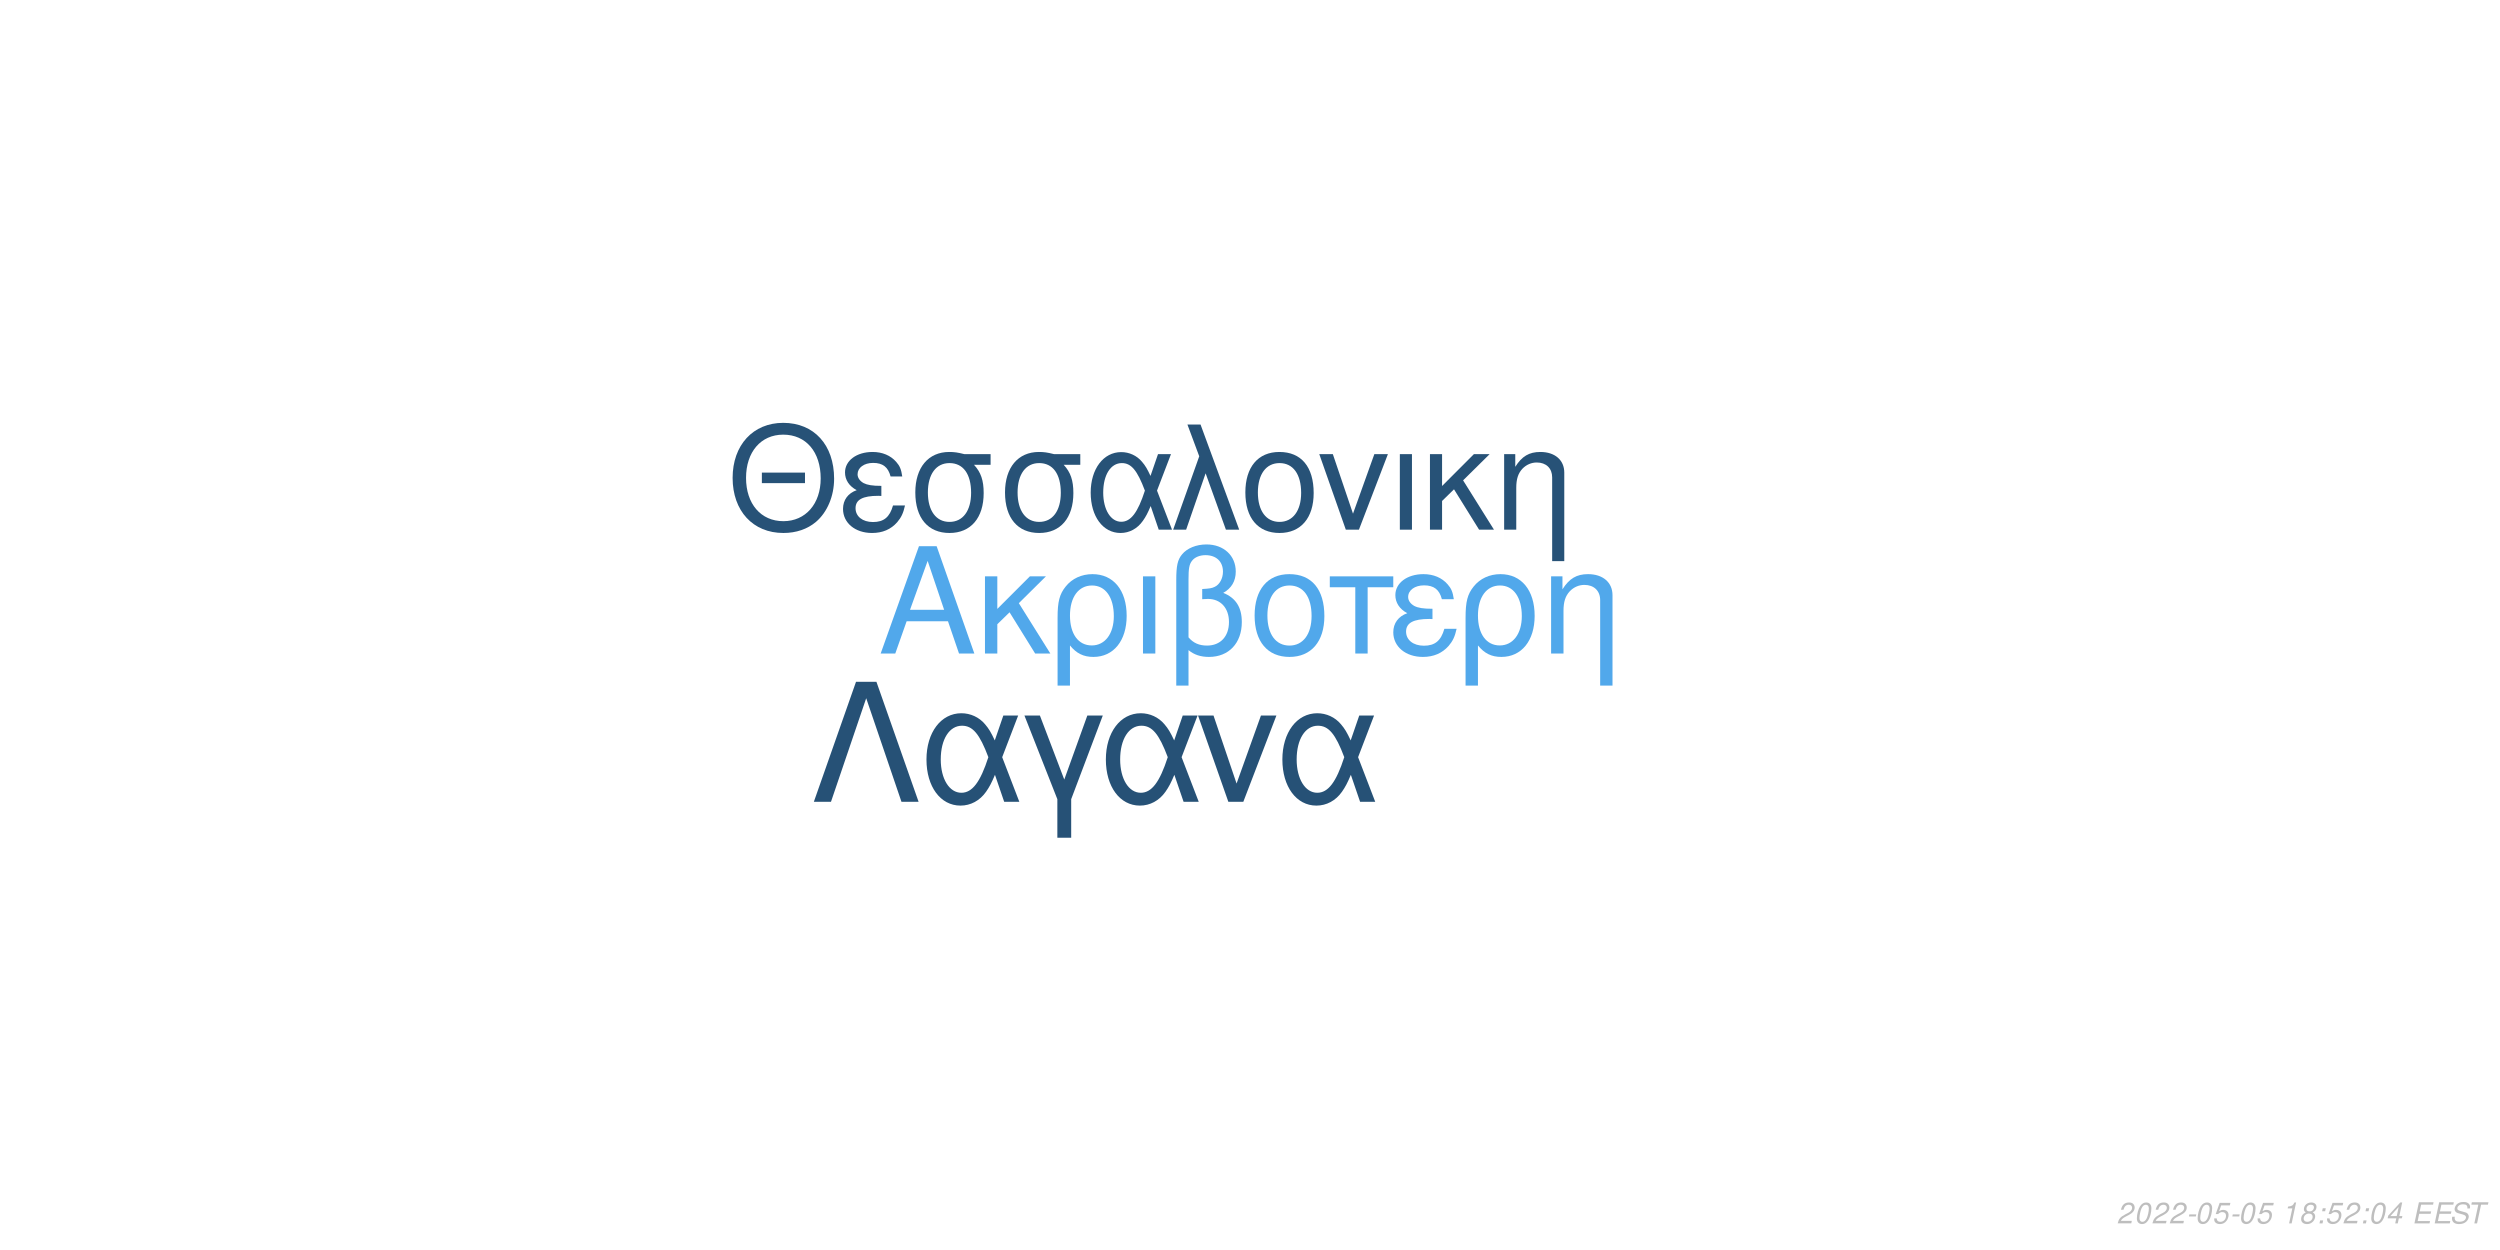
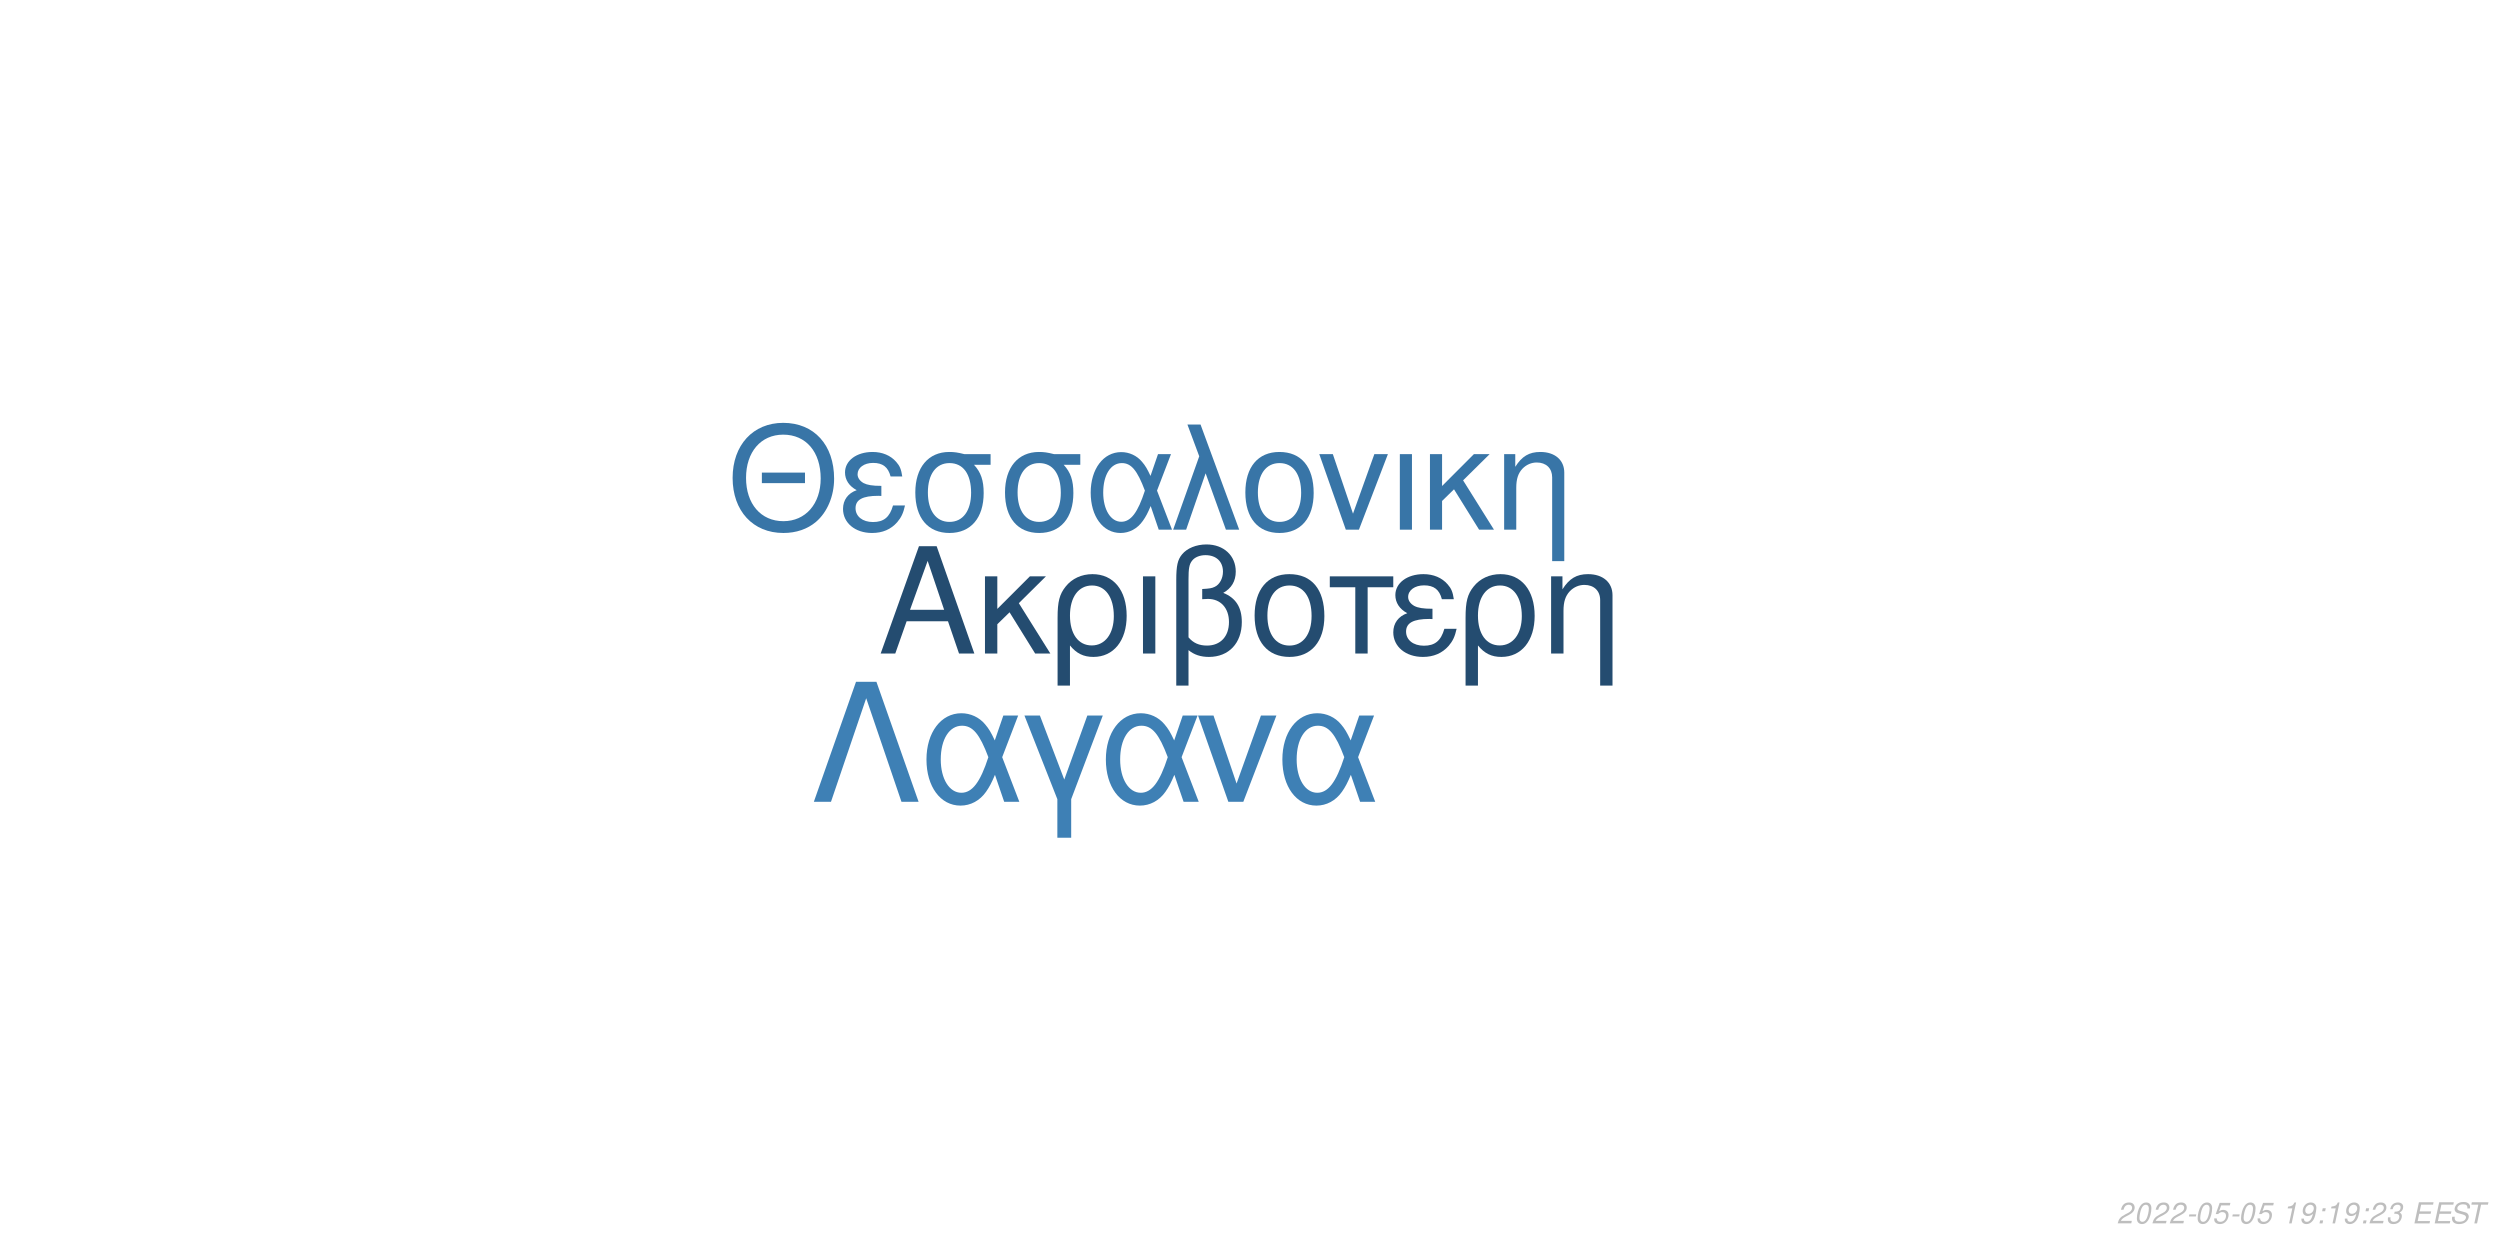
<svg xmlns="http://www.w3.org/2000/svg" xmlns:xlink="http://www.w3.org/1999/xlink" width="864pt" height="432pt" viewBox="0 0 864 432" version="1.1">
  <defs>
    <g>
      <symbol overflow="visible" id="glyph0-0">
        <path style="stroke:none;" d="" />
      </symbol>
      <symbol overflow="visible" id="glyph0-1">
        <path style="stroke:none;" d="M 24.125 -11.141 L 27.938 0 L 33.234 0 L 20.203 -37.094 L 14.094 -37.094 L 0.859 0 L 5.906 0 L 9.828 -11.141 Z M 22.797 -15.109 L 11 -15.109 L 17.094 -32.016 Z M 22.797 -15.109 " />
      </symbol>
      <symbol overflow="visible" id="glyph0-2">
        <path style="stroke:none;" d="M 7.172 -15.422 L 7.172 -26.672 L 2.906 -26.672 L 2.906 0 L 7.172 0 L 7.172 -10.125 L 11.406 -14.25 L 20.25 0 L 25.5 0 L 14.609 -17.406 L 23.969 -26.672 L 18.422 -26.672 Z M 7.172 -15.422 " />
      </symbol>
      <symbol overflow="visible" id="glyph0-3">
        <path style="stroke:none;" d="M 3 11.094 L 7.281 11.094 L 7.281 -2.797 C 9.516 -0.047 11.953 1.172 15.375 1.172 C 22.344 1.172 26.875 -4.422 26.875 -13.031 C 26.875 -21.891 22.297 -27.438 15.062 -27.438 C 11.297 -27.438 7.984 -25.906 5.797 -23.156 C 3.672 -20.516 3 -17.969 3 -12.359 Z M 14.906 -23.516 C 19.547 -23.516 22.438 -19.438 22.438 -12.922 C 22.438 -6.812 19.391 -2.797 14.812 -2.797 C 10.172 -2.797 7.281 -6.766 7.281 -13.125 C 7.281 -19.484 10.234 -23.516 14.906 -23.516 Z M 14.906 -23.516 " />
      </symbol>
      <symbol overflow="visible" id="glyph0-4">
        <path style="stroke:none;" d="M 3.516 0 L 7.781 0 L 7.781 -26.672 L 3.516 -26.672 Z M 3.516 0 " />
      </symbol>
      <symbol overflow="visible" id="glyph0-5">
        <path style="stroke:none;" d="M 4.016 11.094 L 8.25 11.094 L 8.25 -1.172 C 10.172 0.406 12.422 1.172 15.312 1.172 C 22.188 1.172 26.672 -3.609 26.672 -10.891 C 26.672 -15.984 24.578 -19.234 20.25 -20.969 C 23.109 -22.547 24.578 -25.031 24.578 -28.344 C 24.578 -33.844 20.406 -37.703 14.453 -37.703 C 10.938 -37.703 7.734 -36.391 6 -34.25 C 4.484 -32.422 4.016 -30.328 4.016 -25.391 Z M 8.25 -25.656 C 8.25 -29.359 8.5 -30.844 9.469 -32.062 C 10.375 -33.281 12.156 -34 14.094 -34 C 17.812 -34 20.156 -31.812 20.156 -28.297 C 20.156 -25.953 18.984 -23.812 17.297 -23.047 C 16.281 -22.547 15.469 -22.438 12.984 -22.297 L 12.984 -18.781 C 13.734 -18.828 14.344 -18.875 14.969 -18.875 C 19.344 -18.875 22.234 -15.719 22.234 -10.891 C 22.234 -5.906 19.281 -2.75 14.656 -2.75 C 11.953 -2.75 9.922 -3.609 8.25 -5.594 Z M 8.25 -25.656 " />
      </symbol>
      <symbol overflow="visible" id="glyph0-6">
        <path style="stroke:none;" d="M 14.094 -27.438 C 6.562 -27.438 2.094 -22.094 2.094 -13.125 C 2.094 -4.125 6.562 1.172 14.141 1.172 C 21.672 1.172 26.203 -4.172 26.203 -12.922 C 26.203 -22.188 21.828 -27.438 14.094 -27.438 Z M 14.141 -23.516 C 18.938 -23.516 21.781 -19.594 21.781 -12.984 C 21.781 -6.672 18.828 -2.75 14.141 -2.75 C 9.422 -2.75 6.516 -6.672 6.516 -13.125 C 6.516 -19.594 9.422 -23.516 14.141 -23.516 Z M 14.141 -23.516 " />
      </symbol>
      <symbol overflow="visible" id="glyph0-7">
        <path style="stroke:none;" d="M 7.891 0 L 12.156 0 L 12.156 -22.906 L 21.016 -22.906 L 21.016 -26.672 L -0.922 -26.672 L -0.922 -22.906 L 7.891 -22.906 Z M 7.891 0 " />
      </symbol>
      <symbol overflow="visible" id="glyph0-8">
        <path style="stroke:none;" d="M 14.562 -15.469 C 11.344 -15.469 9.562 -15.781 8.297 -16.438 C 6.922 -17.203 6.156 -18.328 6.156 -19.547 C 6.156 -21.891 8.453 -23.562 11.656 -23.562 C 15.062 -23.562 16.953 -22.094 17.812 -18.781 L 21.938 -18.781 C 21.578 -21.266 21.062 -22.5 19.797 -23.922 C 17.812 -26.203 14.906 -27.438 11.453 -27.438 C 5.797 -27.438 1.734 -24.375 1.734 -20.203 C 1.734 -17.609 3.156 -15.375 5.859 -13.938 C 2.797 -12.875 1.016 -10.484 1.016 -7.328 C 1.016 -2.391 5.297 1.172 11.25 1.172 C 14.969 1.172 17.906 -0.109 20.156 -2.641 C 21.578 -4.328 22.297 -5.797 22.906 -8.547 L 18.672 -8.547 C 17.5 -4.422 15.422 -2.703 11.609 -2.703 C 7.938 -2.703 5.438 -4.688 5.438 -7.578 C 5.438 -10.578 7.938 -11.953 13.484 -11.953 C 13.641 -11.953 14.094 -11.953 14.562 -11.906 Z M 14.562 -15.469 " />
      </symbol>
      <symbol overflow="visible" id="glyph0-9">
        <path style="stroke:none;" d="M 3.562 -26.672 L 3.562 0 L 7.844 0 L 7.844 -14.703 C 7.844 -17.906 8.5 -19.891 10.031 -21.531 C 11.406 -22.953 13.188 -23.719 15.062 -23.719 C 18.375 -23.719 20.516 -21.672 20.516 -18.469 L 20.516 11.094 L 24.781 11.094 L 24.781 -20.156 C 24.781 -24.578 21.469 -27.438 16.328 -27.438 C 12.359 -27.438 9.828 -25.906 7.484 -22.188 L 7.484 -26.672 Z M 3.562 -26.672 " />
      </symbol>
      <symbol overflow="visible" id="glyph1-0">
        <path style="stroke:none;" d="" />
      </symbol>
      <symbol overflow="visible" id="glyph1-1">
        <path style="stroke:none;" d="M 26.859 -19.734 L 11.953 -19.734 L 11.953 -16.094 L 26.859 -16.094 Z M 19.328 -36.922 C 8.922 -36.922 1.844 -29.25 1.844 -17.891 C 1.844 -6.484 8.875 1.141 19.391 1.141 C 23.812 1.141 27.703 -0.203 30.641 -2.688 C 34.578 -6.031 36.922 -11.656 36.922 -17.594 C 36.922 -29.297 30 -36.922 19.328 -36.922 Z M 19.328 -32.844 C 27.203 -32.844 32.281 -26.906 32.281 -17.688 C 32.281 -8.922 27.062 -2.938 19.391 -2.938 C 11.609 -2.938 6.484 -8.922 6.484 -17.891 C 6.484 -26.859 11.609 -32.844 19.328 -32.844 Z M 19.328 -32.844 " />
      </symbol>
      <symbol overflow="visible" id="glyph1-2">
        <path style="stroke:none;" d="M 14.25 -15.141 C 11.109 -15.141 9.375 -15.453 8.125 -16.094 C 6.781 -16.844 6.031 -17.938 6.031 -19.141 C 6.031 -21.422 8.266 -23.078 11.406 -23.078 C 14.75 -23.078 16.594 -21.625 17.438 -18.391 L 21.469 -18.391 C 21.125 -20.828 20.625 -22.031 19.391 -23.422 C 17.438 -25.656 14.594 -26.859 11.219 -26.859 C 5.688 -26.859 1.688 -23.875 1.688 -19.781 C 1.688 -17.234 3.094 -15.047 5.734 -13.656 C 2.734 -12.609 1 -10.266 1 -7.172 C 1 -2.344 5.188 1.141 11.016 1.141 C 14.656 1.141 17.547 -0.094 19.734 -2.594 C 21.125 -4.234 21.828 -5.688 22.422 -8.375 L 18.281 -8.375 C 17.141 -4.328 15.094 -2.641 11.359 -2.641 C 7.766 -2.641 5.328 -4.578 5.328 -7.422 C 5.328 -10.359 7.766 -11.703 13.203 -11.703 C 13.359 -11.703 13.797 -11.703 14.25 -11.656 Z M 14.25 -15.141 " />
      </symbol>
      <symbol overflow="visible" id="glyph1-3">
        <path style="stroke:none;" d="M 29 -26.109 L 19.938 -26.109 C 17.594 -26.703 16.438 -26.859 14.703 -26.859 C 7.469 -26.859 2.984 -21.469 2.984 -12.859 C 2.984 -4.031 7.375 1.141 14.797 1.141 C 22.172 1.141 26.609 -4.078 26.609 -12.656 C 26.609 -17.047 25.656 -19.828 23.266 -22.422 L 29 -22.422 Z M 14.797 -23.016 C 19.531 -23.016 22.266 -19.234 22.266 -12.75 C 22.266 -6.531 19.438 -2.688 14.797 -2.688 C 10.172 -2.688 7.328 -6.531 7.328 -12.859 C 7.328 -19.188 10.172 -23.016 14.797 -23.016 Z M 14.797 -23.016 " />
      </symbol>
      <symbol overflow="visible" id="glyph1-4">
        <path style="stroke:none;" d="M 29.344 -26.109 L 24.859 -26.109 L 22.266 -18.578 C 21.125 -21.031 20.484 -22.125 19.328 -23.469 C 17.547 -25.609 14.906 -26.812 12.156 -26.812 C 5.984 -26.812 1.594 -20.984 1.594 -12.812 C 1.594 -4.578 5.828 1.141 11.906 1.141 C 14.953 1.141 17.734 -0.344 19.625 -3.047 C 20.672 -4.531 21.281 -5.688 22.328 -8.172 L 25.109 0 L 29.703 0 L 24.516 -13.5 Z M 20.328 -13.5 C 17.891 -5.922 15.453 -2.734 12.156 -2.734 C 8.516 -2.734 5.922 -6.922 5.922 -12.812 C 5.922 -18.938 8.516 -23.016 12.359 -23.016 C 15.594 -23.016 17.688 -20.531 20.328 -13.5 Z M 20.328 -13.5 " />
      </symbol>
      <symbol overflow="visible" id="glyph1-5">
        <path style="stroke:none;" d="M 1.094 0 L 5.578 0 L 12.312 -19.484 L 19.328 0 L 23.922 0 L 10.562 -36.328 L 6.031 -36.328 L 10.109 -25.359 Z M 1.094 0 " />
      </symbol>
      <symbol overflow="visible" id="glyph1-6">
        <path style="stroke:none;" d="M 13.797 -26.859 C 6.422 -26.859 2.047 -21.625 2.047 -12.859 C 2.047 -4.031 6.422 1.141 13.859 1.141 C 21.234 1.141 25.656 -4.078 25.656 -12.656 C 25.656 -21.719 21.375 -26.859 13.797 -26.859 Z M 13.859 -23.016 C 18.531 -23.016 21.328 -19.188 21.328 -12.703 C 21.328 -6.531 18.438 -2.688 13.859 -2.688 C 9.219 -2.688 6.375 -6.531 6.375 -12.859 C 6.375 -19.188 9.219 -23.016 13.859 -23.016 Z M 13.859 -23.016 " />
      </symbol>
      <symbol overflow="visible" id="glyph1-7">
        <path style="stroke:none;" d="M 14.297 0 L 24.312 -26.109 L 19.625 -26.109 L 12.25 -5.531 L 5.281 -26.109 L 0.594 -26.109 L 9.766 0 Z M 14.297 0 " />
      </symbol>
      <symbol overflow="visible" id="glyph1-8">
        <path style="stroke:none;" d="M 3.438 0 L 7.625 0 L 7.625 -26.109 L 3.438 -26.109 Z M 3.438 0 " />
      </symbol>
      <symbol overflow="visible" id="glyph1-9">
        <path style="stroke:none;" d="M 7.031 -15.094 L 7.031 -26.109 L 2.844 -26.109 L 2.844 0 L 7.031 0 L 7.031 -9.922 L 11.156 -13.953 L 19.828 0 L 24.969 0 L 14.297 -17.047 L 23.469 -26.109 L 18.031 -26.109 Z M 7.031 -15.094 " />
      </symbol>
      <symbol overflow="visible" id="glyph1-10">
        <path style="stroke:none;" d="M 3.484 -26.109 L 3.484 0 L 7.672 0 L 7.672 -14.406 C 7.672 -17.547 8.328 -19.484 9.812 -21.078 C 11.156 -22.469 12.906 -23.219 14.75 -23.219 C 17.984 -23.219 20.078 -21.234 20.078 -18.094 L 20.078 10.859 L 24.266 10.859 L 24.266 -19.734 C 24.266 -24.062 21.031 -26.859 16 -26.859 C 12.109 -26.859 9.609 -25.359 7.328 -21.719 L 7.328 -26.109 Z M 3.484 -26.109 " />
      </symbol>
      <symbol overflow="visible" id="glyph2-0">
        <path style="stroke:none;" d="" />
      </symbol>
      <symbol overflow="visible" id="glyph2-1">
        <path style="stroke:none;" d="M 22.531 -41.484 L 15.484 -41.484 L 0.906 0 L 6.828 0 L 19 -35.797 L 31.188 0 L 37.109 0 Z M 22.531 -41.484 " />
      </symbol>
      <symbol overflow="visible" id="glyph2-2">
        <path style="stroke:none;" d="M 33.516 -29.812 L 28.391 -29.812 L 25.438 -21.219 C 24.125 -24.016 23.391 -25.266 22.078 -26.797 C 20.031 -29.25 17.016 -30.609 13.891 -30.609 C 6.828 -30.609 1.828 -23.953 1.828 -14.625 C 1.828 -5.234 6.656 1.312 13.594 1.312 C 17.078 1.312 20.266 -0.391 22.422 -3.469 C 23.609 -5.172 24.297 -6.484 25.5 -9.328 L 28.688 0 L 33.922 0 L 28 -15.422 Z M 23.219 -15.422 C 20.422 -6.766 17.641 -3.125 13.891 -3.125 C 9.734 -3.125 6.766 -7.906 6.766 -14.625 C 6.766 -21.625 9.734 -26.297 14.109 -26.297 C 17.812 -26.297 20.203 -23.453 23.219 -15.422 Z M 23.219 -15.422 " />
      </symbol>
      <symbol overflow="visible" id="glyph2-3">
        <path style="stroke:none;" d="M 12.062 12.406 L 16.844 12.406 L 16.844 -0.906 L 27.766 -29.812 L 22.422 -29.812 L 14.453 -7.688 L 6.031 -29.812 L 0.688 -29.812 L 12.062 -0.906 Z M 12.062 12.406 " />
      </symbol>
      <symbol overflow="visible" id="glyph2-4">
        <path style="stroke:none;" d="M 16.328 0 L 27.766 -29.812 L 22.422 -29.812 L 14 -6.312 L 6.031 -29.812 L 0.688 -29.812 L 11.156 0 Z M 16.328 0 " />
      </symbol>
      <symbol overflow="visible" id="glyph3-0">
        <path style="stroke:none;" d="" />
      </symbol>
      <symbol overflow="visible" id="glyph3-1">
        <path style="stroke:none;" d="M 5.234 -0.875 L 1.469 -0.875 C 1.641 -1.375 2.203 -1.891 3.109 -2.344 L 4.234 -2.938 C 5.562 -3.625 6.219 -4.469 6.219 -5.484 C 6.219 -5.938 6.062 -6.359 5.797 -6.656 C 5.469 -7.047 4.984 -7.234 4.312 -7.234 C 2.766 -7.234 1.891 -6.453 1.484 -4.734 L 2.375 -4.734 C 2.484 -5.188 2.609 -5.484 2.797 -5.75 C 3.094 -6.203 3.609 -6.453 4.188 -6.453 C 4.891 -6.453 5.344 -6.031 5.344 -5.375 C 5.344 -4.703 4.859 -4.094 4.016 -3.656 L 2.984 -3.125 C 1.234 -2.188 0.797 -1.656 0.344 -0.016 L 5.047 -0.016 Z M 5.234 -0.875 " />
      </symbol>
      <symbol overflow="visible" id="glyph3-2">
        <path style="stroke:none;" d="M 4.203 -7.234 C 3.375 -7.234 2.688 -6.812 2.125 -5.984 C 1.484 -5.047 0.984 -3.188 0.984 -1.734 C 0.984 -1.109 1.172 -0.562 1.484 -0.266 C 1.797 0.047 2.281 0.234 2.766 0.234 C 3.625 0.234 4.281 -0.156 4.859 -1.016 C 5.516 -1.953 6 -3.797 6 -5.266 C 6 -6.5 5.328 -7.234 4.203 -7.234 Z M 4.094 -6.453 C 4.734 -6.453 5.125 -5.984 5.125 -5.156 C 5.125 -4.203 4.781 -2.625 4.406 -1.812 C 3.984 -0.938 3.516 -0.547 2.875 -0.547 C 2.25 -0.547 1.875 -1.031 1.875 -1.828 C 1.875 -2.797 2.203 -4.344 2.594 -5.203 C 2.984 -6.047 3.453 -6.453 4.094 -6.453 Z M 4.094 -6.453 " />
      </symbol>
      <symbol overflow="visible" id="glyph3-3">
        <path style="stroke:none;" d="M 3.516 -3.125 L 1.125 -3.125 L 0.969 -2.406 L 3.359 -2.406 Z M 3.516 -3.125 " />
      </symbol>
      <symbol overflow="visible" id="glyph3-4">
        <path style="stroke:none;" d="M 6.297 -7.094 L 2.594 -7.094 L 1.234 -3.234 L 2.047 -3.234 C 2.656 -3.766 2.938 -3.906 3.531 -3.906 C 4.328 -3.906 4.797 -3.453 4.797 -2.688 C 4.797 -1.438 3.969 -0.547 2.828 -0.547 C 2.031 -0.547 1.609 -0.938 1.578 -1.734 L 0.703 -1.734 L 0.703 -1.516 C 0.703 -0.938 0.844 -0.547 1.188 -0.266 C 1.562 0.062 2.078 0.234 2.703 0.234 C 3.656 0.234 4.391 -0.156 4.984 -0.922 C 5.422 -1.5 5.672 -2.234 5.672 -2.953 C 5.672 -4 4.938 -4.672 3.812 -4.672 C 3.328 -4.672 2.906 -4.547 2.406 -4.234 L 3.109 -6.219 L 6.109 -6.219 Z M 6.297 -7.094 " />
      </symbol>
      <symbol overflow="visible" id="glyph3-5">
        <path style="stroke:none;" d="" />
      </symbol>
      <symbol overflow="visible" id="glyph3-6">
        <path style="stroke:none;" d="M 3.703 -5.188 L 2.594 0 L 3.469 0 L 5.016 -7.234 L 4.438 -7.234 C 3.906 -6.156 3.688 -6.016 2.234 -5.812 L 2.109 -5.188 Z M 3.703 -5.188 " />
      </symbol>
      <symbol overflow="visible" id="glyph3-7">
-         <path style="stroke:none;" d="M 4.766 -3.797 C 5.078 -3.969 5.234 -4.078 5.438 -4.234 C 5.812 -4.594 6.062 -5.172 6.062 -5.734 C 6.062 -6.625 5.344 -7.234 4.266 -7.234 C 2.812 -7.234 1.703 -6.219 1.703 -4.875 C 1.703 -4.406 1.875 -4.125 2.359 -3.812 C 1.297 -3.312 0.75 -2.516 0.75 -1.469 C 0.75 -0.438 1.547 0.234 2.812 0.234 C 3.656 0.234 4.359 -0.094 4.938 -0.734 C 5.359 -1.234 5.609 -1.859 5.609 -2.438 C 5.609 -3.047 5.312 -3.516 4.766 -3.797 Z M 4.109 -6.453 C 4.797 -6.453 5.188 -6.125 5.188 -5.578 C 5.188 -5.266 5.062 -4.922 4.859 -4.672 C 4.562 -4.312 4.188 -4.156 3.656 -4.156 C 2.984 -4.156 2.594 -4.453 2.594 -4.984 C 2.594 -5.859 3.203 -6.453 4.109 -6.453 Z M 3.453 -3.406 C 4.234 -3.406 4.734 -2.984 4.734 -2.312 C 4.734 -1.312 3.922 -0.547 2.875 -0.547 C 2.125 -0.547 1.625 -0.969 1.625 -1.625 C 1.625 -2.609 2.438 -3.406 3.453 -3.406 Z M 3.453 -3.406 " />
+         <path style="stroke:none;" d="M 0.844 -1.656 C 0.844 -1.547 0.844 -1.438 0.844 -1.375 C 0.844 -0.406 1.531 0.234 2.578 0.234 C 3.203 0.234 3.766 0.016 4.297 -0.438 C 4.938 -1 5.312 -1.656 5.594 -2.719 C 5.844 -3.672 6.016 -4.766 6.016 -5.375 C 6.016 -5.844 5.844 -6.328 5.547 -6.656 C 5.203 -7.031 4.703 -7.234 4.062 -7.234 C 2.516 -7.234 1.297 -5.938 1.297 -4.266 C 1.297 -3.203 1.984 -2.547 3.047 -2.547 C 3.484 -2.547 3.953 -2.672 4.281 -2.891 C 4.406 -2.984 4.547 -3.078 4.828 -3.344 C 4.438 -1.484 3.703 -0.547 2.703 -0.547 C 2.109 -0.547 1.719 -0.938 1.719 -1.547 L 1.719 -1.656 Z M 3.953 -6.453 C 4.625 -6.453 5.141 -5.953 5.141 -5.281 C 5.141 -4.188 4.312 -3.312 3.297 -3.312 C 2.594 -3.312 2.172 -3.734 2.172 -4.453 C 2.172 -5.562 2.984 -6.453 3.953 -6.453 Z M 3.953 -6.453 " />
      </symbol>
      <symbol overflow="visible" id="glyph3-8">
        <path style="stroke:none;" d="M 2.359 -1.031 L 1.312 -1.031 L 1.094 0 L 2.141 0 Z M 3.266 -5.234 L 2.219 -5.234 L 2 -4.203 L 3.047 -4.203 Z M 3.266 -5.234 " />
      </symbol>
      <symbol overflow="visible" id="glyph3-9">
-         <path style="stroke:none;" d="M 3.625 -1.75 L 3.266 0 L 4.141 0 L 4.516 -1.75 L 5.562 -1.75 L 5.734 -2.531 L 4.688 -2.531 L 5.688 -7.234 L 5.016 -7.234 L 0.844 -2.672 L 0.641 -1.75 Z M 3.797 -2.531 L 1.594 -2.531 L 4.469 -5.703 Z M 3.797 -2.531 " />
+         <path style="stroke:none;" d="M 2.922 -3.312 C 3.125 -3.344 3.234 -3.344 3.375 -3.344 C 4.203 -3.344 4.688 -3 4.688 -2.406 C 4.688 -1.312 3.906 -0.547 2.781 -0.547 C 2.047 -0.547 1.594 -0.938 1.594 -1.562 C 1.594 -1.719 1.609 -1.844 1.656 -2.094 L 0.766 -2.094 C 0.734 -1.797 0.719 -1.641 0.719 -1.469 C 0.719 -0.375 1.406 0.234 2.641 0.234 C 3.547 0.234 4.297 -0.078 4.812 -0.656 C 5.266 -1.156 5.562 -1.875 5.562 -2.547 C 5.562 -3.125 5.344 -3.453 4.797 -3.734 C 5.641 -4.234 6.016 -4.844 6.016 -5.734 C 6.016 -6.656 5.312 -7.234 4.203 -7.234 C 3.375 -7.234 2.672 -6.938 2.188 -6.375 C 1.891 -6.031 1.703 -5.641 1.516 -4.906 L 2.391 -4.906 C 2.5 -5.359 2.594 -5.594 2.734 -5.812 C 3.047 -6.234 3.516 -6.453 4.078 -6.453 C 4.734 -6.453 5.141 -6.125 5.141 -5.578 C 5.141 -5.188 5.016 -4.797 4.797 -4.547 C 4.516 -4.234 4 -4.062 3.266 -4.062 L 3.078 -4.062 Z M 2.922 -3.312 " />
      </symbol>
      <symbol overflow="visible" id="glyph3-10">
        <path style="stroke:none;" d="M 2.547 -3.312 L 6.5 -3.312 L 6.688 -4.141 L 2.719 -4.141 L 3.219 -6.469 L 7.344 -6.469 L 7.516 -7.297 L 2.453 -7.297 L 0.906 0 L 6.125 0 L 6.297 -0.812 L 2.016 -0.812 Z M 2.547 -3.312 " />
      </symbol>
      <symbol overflow="visible" id="glyph3-11">
        <path style="stroke:none;" d="M 7.062 -5.156 C 7.125 -5.438 7.141 -5.562 7.141 -5.703 C 7.141 -6.156 6.938 -6.594 6.594 -6.891 C 6.188 -7.25 5.656 -7.406 4.875 -7.406 C 3.844 -7.406 3.047 -7.125 2.5 -6.562 C 2.094 -6.141 1.781 -5.438 1.781 -4.922 C 1.781 -4.297 2.219 -3.766 2.891 -3.562 L 4.594 -3.094 C 5.406 -2.859 5.734 -2.578 5.734 -2.094 C 5.734 -1.781 5.547 -1.406 5.266 -1.141 C 4.844 -0.766 4.266 -0.578 3.453 -0.578 C 2.328 -0.578 1.812 -0.984 1.812 -1.906 C 1.812 -2.047 1.812 -2.125 1.844 -2.312 L 0.984 -2.312 C 0.906 -2.062 0.891 -1.906 0.891 -1.688 C 0.891 -0.484 1.797 0.234 3.297 0.234 C 4.359 0.234 5.234 -0.062 5.812 -0.609 C 6.344 -1.078 6.688 -1.797 6.688 -2.375 C 6.688 -2.641 6.609 -2.906 6.453 -3.156 C 6.234 -3.5 5.938 -3.703 5.469 -3.828 L 3.75 -4.312 C 2.984 -4.547 2.734 -4.734 2.734 -5.188 C 2.734 -5.547 2.875 -5.844 3.188 -6.109 C 3.547 -6.438 4.031 -6.594 4.703 -6.594 C 5.266 -6.594 5.688 -6.484 5.906 -6.297 C 6.094 -6.125 6.219 -5.797 6.219 -5.516 C 6.219 -5.422 6.203 -5.344 6.188 -5.156 Z M 7.062 -5.156 " />
      </symbol>
      <symbol overflow="visible" id="glyph3-12">
        <path style="stroke:none;" d="M 4.938 -6.469 L 7.312 -6.469 L 7.484 -7.297 L 1.75 -7.297 L 1.578 -6.469 L 3.984 -6.469 L 2.609 0 L 3.547 0 Z M 4.938 -6.469 " />
      </symbol>
    </g>
  </defs>
  <g id="surface1">
    <rect x="0" y="0" width="864" height="432" style="fill:rgb(100%,100%,100%);fill-opacity:1;stroke:none;" />
-     <g style="fill:rgb(31.765%,65.882%,92.157%);fill-opacity:1;">
+     <g style="fill:rgb(14.118%,29.804%,43.922%);fill-opacity:1;">
      <use xlink:href="#glyph0-1" x="303.5" y="225.861" />
      <use xlink:href="#glyph0-2" x="337.5" y="225.861" />
      <use xlink:href="#glyph0-3" x="362.5" y="225.861" />
      <use xlink:href="#glyph0-4" x="391.5" y="225.861" />
      <use xlink:href="#glyph0-5" x="402.5" y="225.861" />
      <use xlink:href="#glyph0-6" x="431.5" y="225.861" />
      <use xlink:href="#glyph0-7" x="460.5" y="225.861" />
      <use xlink:href="#glyph0-8" x="480.5" y="225.861" />
      <use xlink:href="#glyph0-3" x="503.5" y="225.861" />
      <use xlink:href="#glyph0-9" x="532.5" y="225.861" />
    </g>
-     <g style="fill:rgb(15.294%,32.157%,46.667%);fill-opacity:1;">
+     <g style="fill:rgb(21.961%,45.882%,65.49%);fill-opacity:1;">
      <use xlink:href="#glyph1-1" x="251.348" y="183.058" />
      <use xlink:href="#glyph1-2" x="290.348" y="183.058" />
      <use xlink:href="#glyph1-3" x="313.348" y="183.058" />
      <use xlink:href="#glyph1-3" x="344.348" y="183.058" />
      <use xlink:href="#glyph1-4" x="375.348" y="183.058" />
      <use xlink:href="#glyph1-5" x="404.348" y="183.058" />
      <use xlink:href="#glyph1-6" x="428.348" y="183.058" />
      <use xlink:href="#glyph1-7" x="455.348" y="183.058" />
      <use xlink:href="#glyph1-8" x="480.348" y="183.058" />
      <use xlink:href="#glyph1-9" x="491.348" y="183.058" />
      <use xlink:href="#glyph1-10" x="516.348" y="183.058" />
    </g>
-     <g style="fill:rgb(14.902%,31.765%,46.275%);fill-opacity:1;">
+     <g style="fill:rgb(24.314%,50.196%,70.98%);fill-opacity:1;">
      <use xlink:href="#glyph2-1" x="280.359" y="277.105" />
      <use xlink:href="#glyph2-2" x="318.359" y="277.105" />
      <use xlink:href="#glyph2-3" x="353.359" y="277.105" />
      <use xlink:href="#glyph2-2" x="380.359" y="277.105" />
      <use xlink:href="#glyph2-4" x="413.359" y="277.105" />
      <use xlink:href="#glyph2-2" x="441.359" y="277.105" />
    </g>
    <g style="fill:rgb(74.51%,74.51%,74.51%);fill-opacity:1;">
      <use xlink:href="#glyph3-1" x="731.52" y="422.81" />
      <use xlink:href="#glyph3-2" x="737.52" y="422.81" />
      <use xlink:href="#glyph3-1" x="743.52" y="422.81" />
      <use xlink:href="#glyph3-1" x="749.52" y="422.81" />
      <use xlink:href="#glyph3-3" x="755.52" y="422.81" />
      <use xlink:href="#glyph3-2" x="758.52" y="422.81" />
      <use xlink:href="#glyph3-4" x="764.52" y="422.81" />
      <use xlink:href="#glyph3-3" x="770.52" y="422.81" />
      <use xlink:href="#glyph3-2" x="773.52" y="422.81" />
      <use xlink:href="#glyph3-4" x="779.52" y="422.81" />
      <use xlink:href="#glyph3-5" x="785.52" y="422.81" />
      <use xlink:href="#glyph3-6" x="788.52" y="422.81" />
      <use xlink:href="#glyph3-7" x="794.52" y="422.81" />
      <use xlink:href="#glyph3-8" x="800.52" y="422.81" />
-       <use xlink:href="#glyph3-4" x="803.52" y="422.81" />
-       <use xlink:href="#glyph3-1" x="809.52" y="422.81" />
+       <use xlink:href="#glyph3-6" x="803.52" y="422.81" />
+       <use xlink:href="#glyph3-7" x="809.52" y="422.81" />
      <use xlink:href="#glyph3-8" x="815.52" y="422.81" />
-       <use xlink:href="#glyph3-2" x="818.52" y="422.81" />
+       <use xlink:href="#glyph3-1" x="818.52" y="422.81" />
      <use xlink:href="#glyph3-9" x="824.52" y="422.81" />
      <use xlink:href="#glyph3-5" x="830.52" y="422.81" />
      <use xlink:href="#glyph3-10" x="833.52" y="422.81" />
      <use xlink:href="#glyph3-10" x="840.52" y="422.81" />
      <use xlink:href="#glyph3-11" x="846.52" y="422.81" />
      <use xlink:href="#glyph3-12" x="852.52" y="422.81" />
    </g>
  </g>
</svg>
